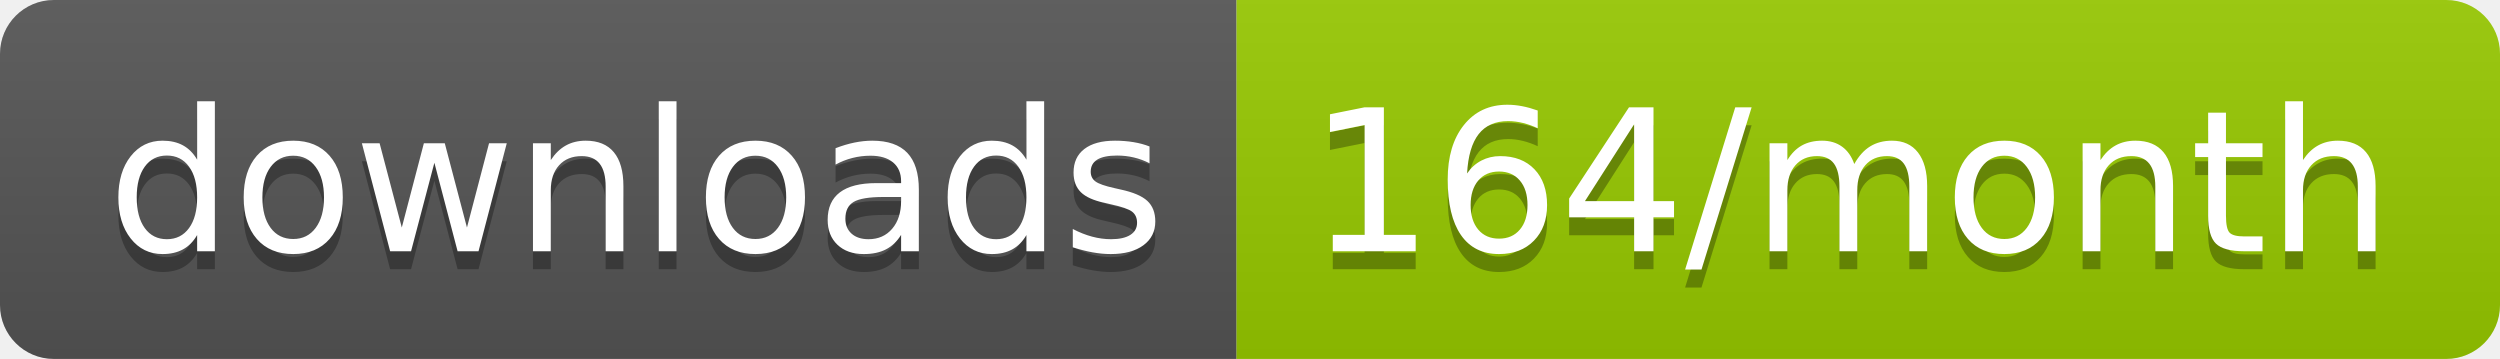
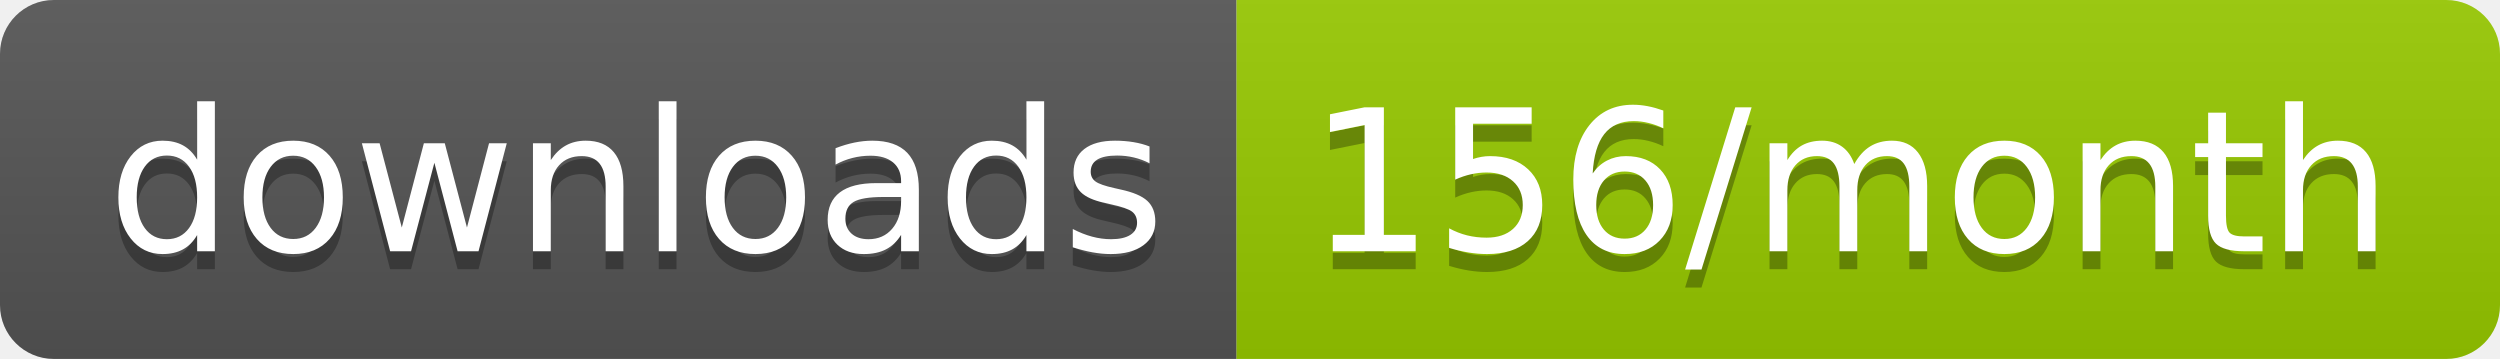
<svg xmlns="http://www.w3.org/2000/svg" width="139.3" height="20">
  <linearGradient id="smooth" x2="0" y2="100%">
    <stop offset="0" stop-color="#bbb" stop-opacity=".1" />
    <stop offset="1" stop-opacity=".1" />
  </linearGradient>
  <clipPath id="round">
    <rect width="139.3" height="20" rx="3" fill="#fff" />
  </clipPath>
  <g clip-path="url(#round)">
    <rect width="68.9" height="20" fill="#555" />
    <rect x="68.9" width="70.4" height="20" fill="#97CA00" />
    <rect width="139.3" height="20" fill="url(#smooth)" />
  </g>
  <g fill="#fff" text-anchor="middle" font-family="DejaVu Sans,Verdana,Geneva,sans-serif" font-size="110">
    <text x="354.5" y="150" fill="#010101" fill-opacity=".3" transform="scale(0.1)" textLength="589.0" lengthAdjust="spacing">downloads</text>
    <text x="354.5" y="140" transform="scale(0.1)" textLength="589.0" lengthAdjust="spacing">downloads</text>
-     <text x="1031.0" y="150" fill="#010101" fill-opacity=".3" transform="scale(0.1)" textLength="604.0" lengthAdjust="spacing">164/month</text>
-     <text x="1031.0" y="140" transform="scale(0.1)" textLength="604.0" lengthAdjust="spacing">164/month</text>
+     <text x="1031.0" y="150" fill="#010101" fill-opacity=".3" transform="scale(0.1)" textLength="604.0" lengthAdjust="spacing">156/month</text>
+     <text x="1031.0" y="140" transform="scale(0.1)" textLength="604.0" lengthAdjust="spacing">156/month</text>
  </g>
</svg>
